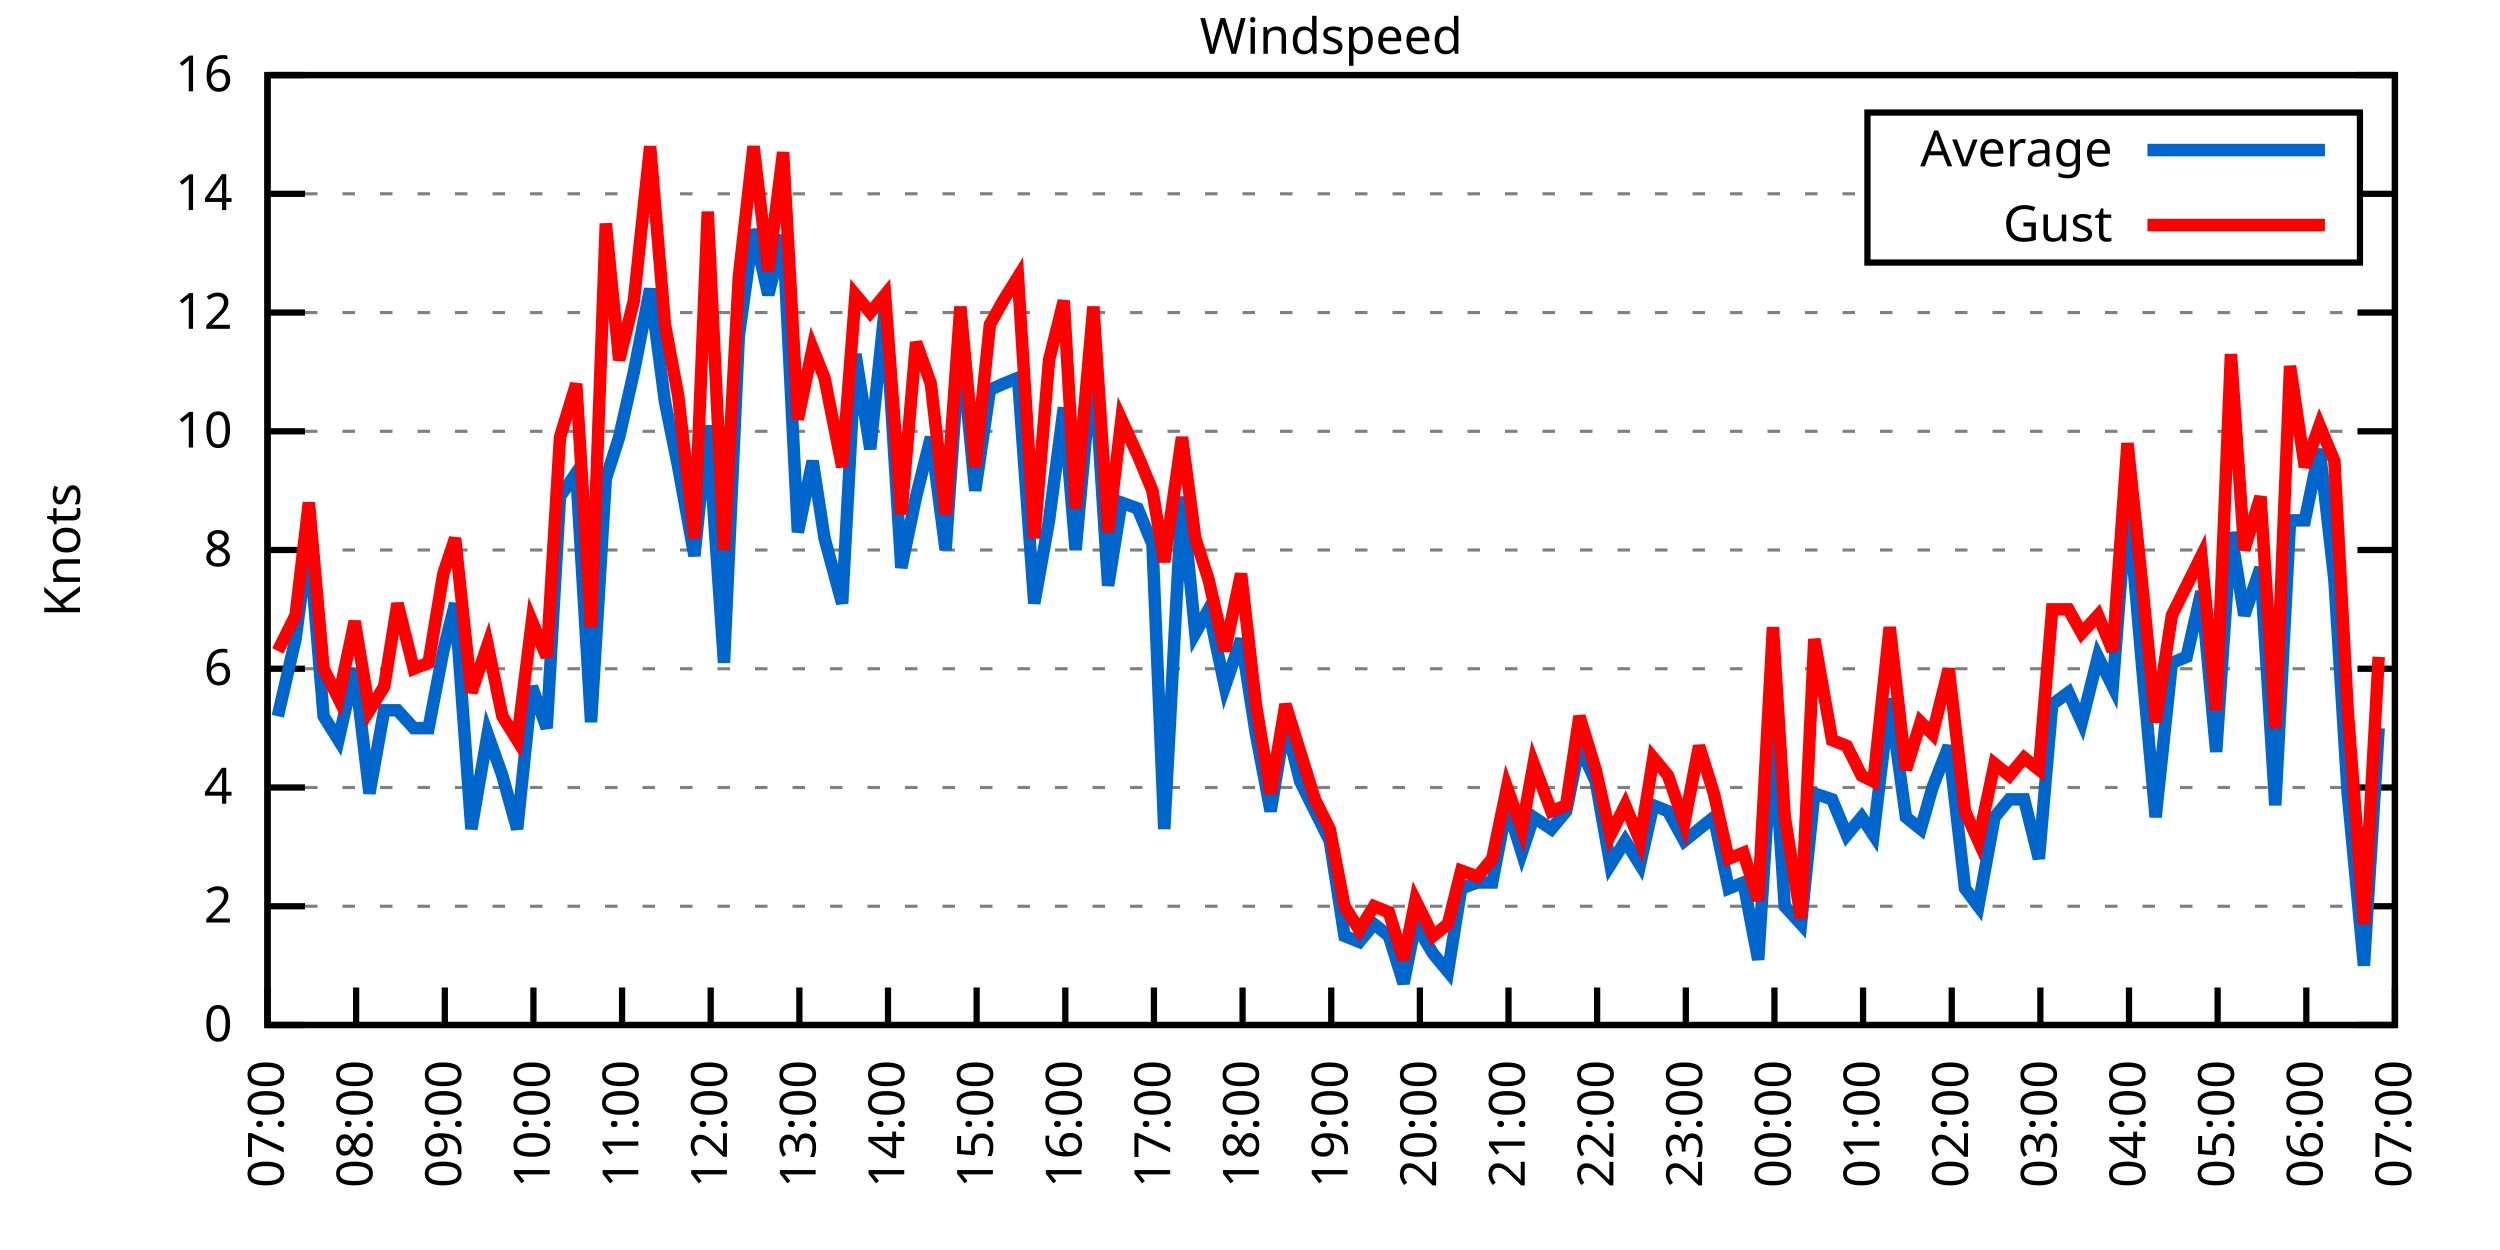
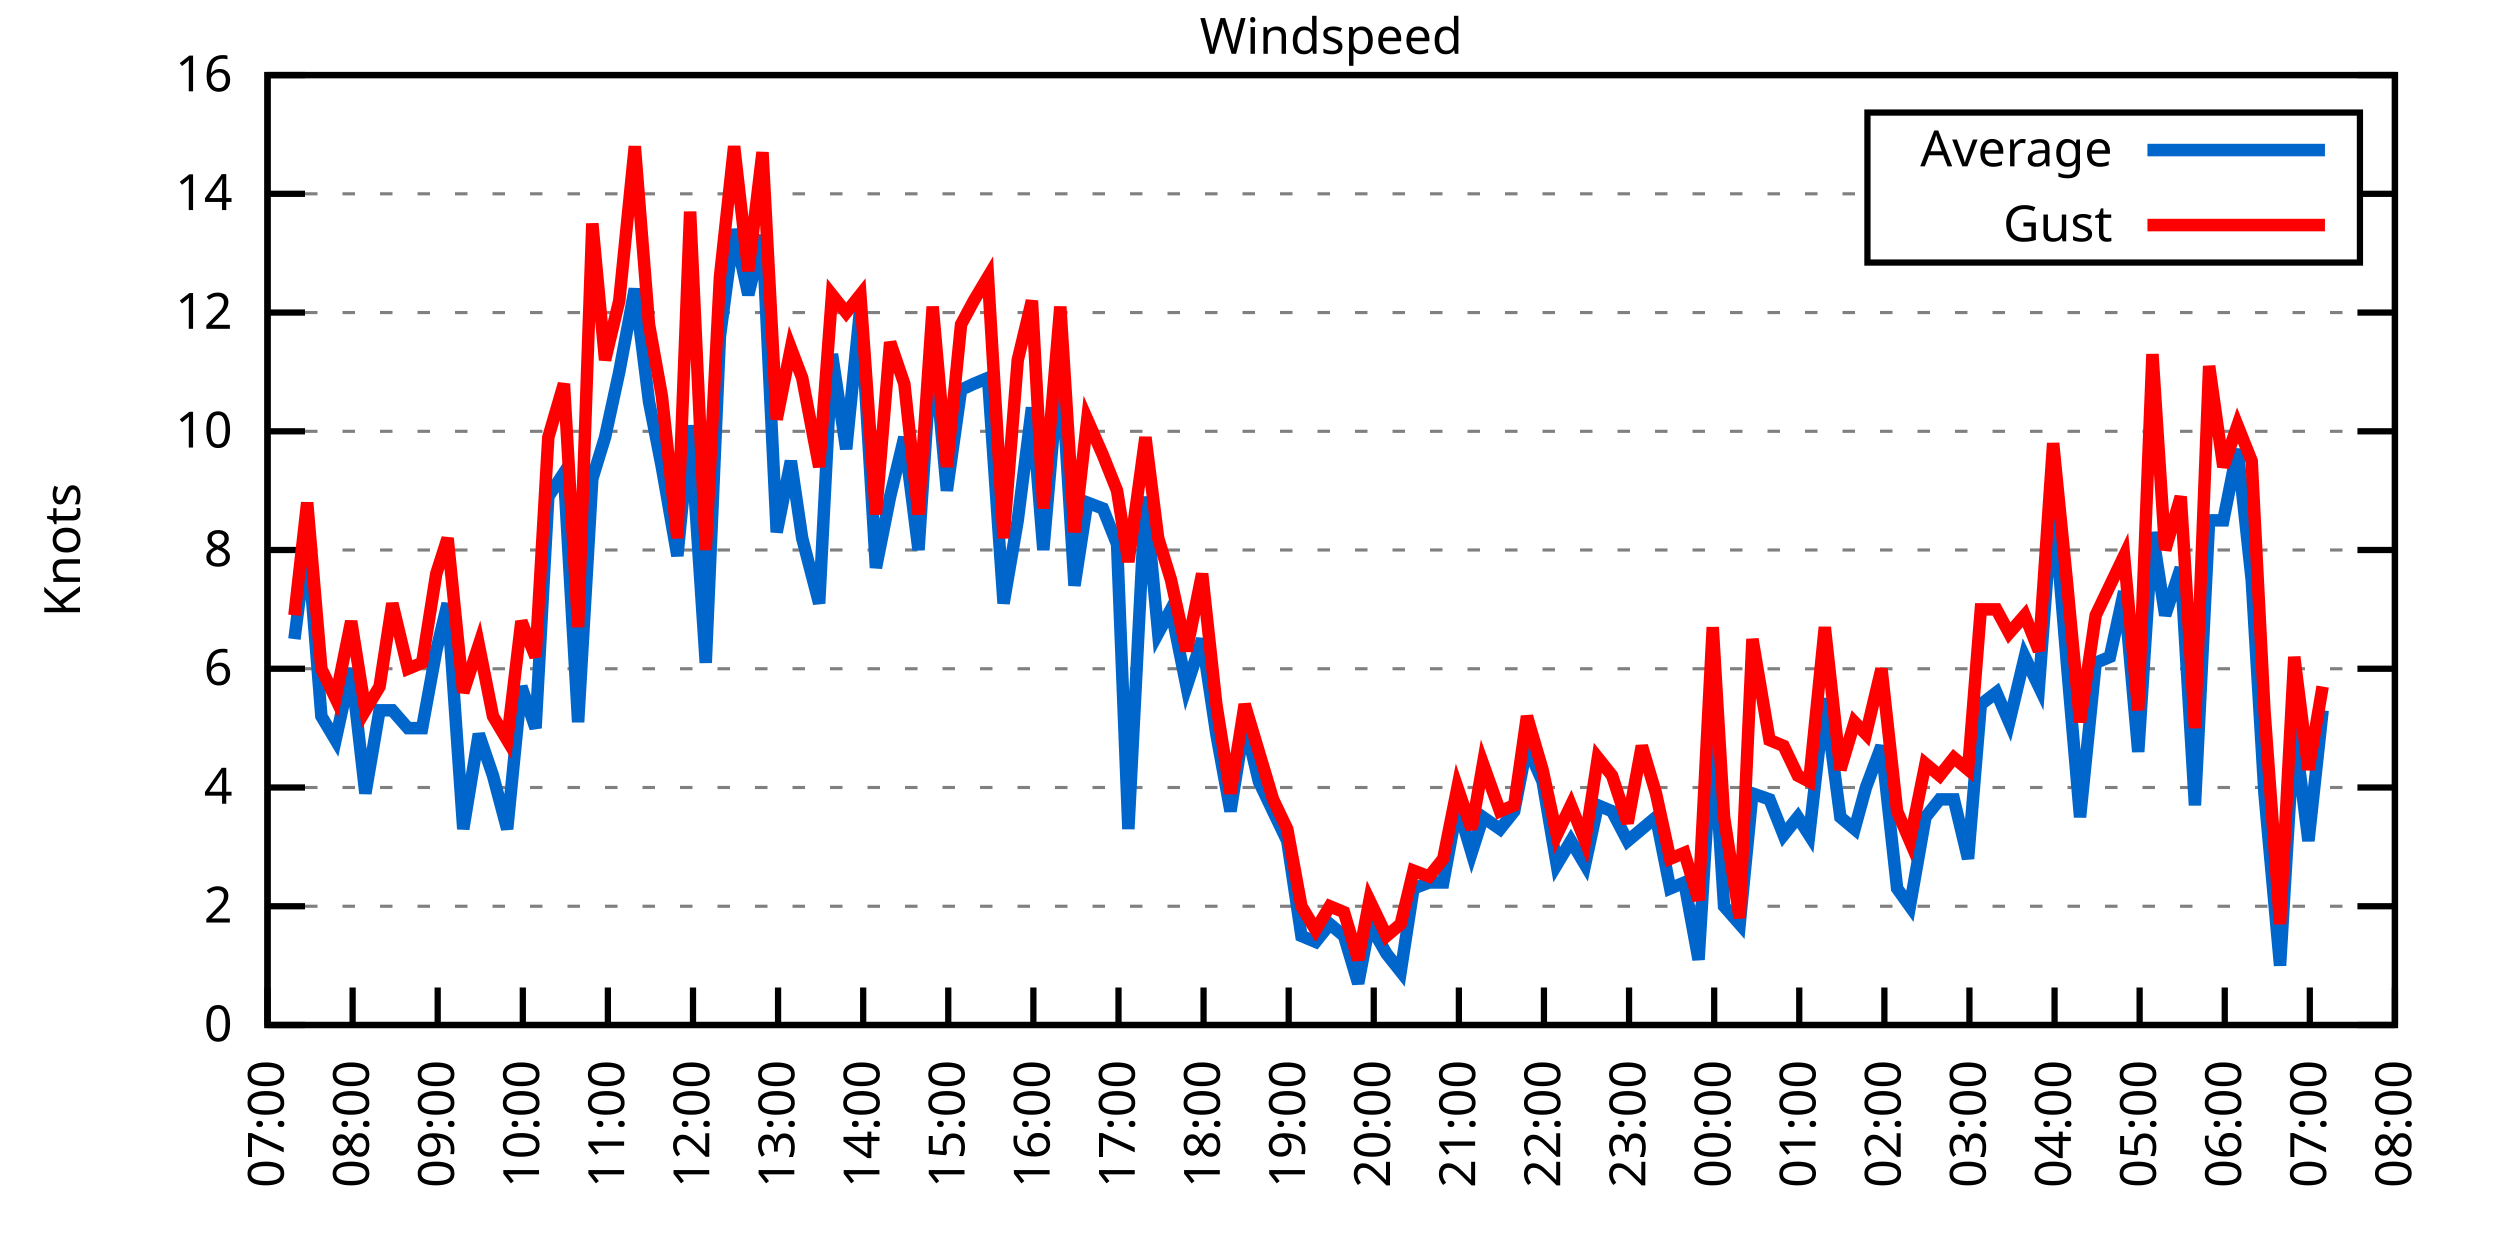
<svg xmlns="http://www.w3.org/2000/svg" xmlns:xlink="http://www.w3.org/1999/xlink" width="400" height="200" viewBox="0 0 400 200">
  <g id="gnuplot_canvas">
    <rect x="0" y="0" width="400" height="200" fill="none" />
    <defs>
      <circle id="gpDot" r="0.5" stroke-width="0.5" stroke="currentColor" />
      <path id="gpPt0" stroke-width="0.333" stroke="currentColor" d="M-1,0 h2 M0,-1 v2" />
      <path id="gpPt1" stroke-width="0.333" stroke="currentColor" d="M-1,-1 L1,1 M1,-1 L-1,1" />
      <path id="gpPt2" stroke-width="0.333" stroke="currentColor" d="M-1,0 L1,0 M0,-1 L0,1 M-1,-1 L1,1 M-1,1 L1,-1" />
      <rect id="gpPt3" stroke-width="0.333" stroke="currentColor" x="-1" y="-1" width="2" height="2" />
      <rect id="gpPt4" stroke-width="0.333" stroke="currentColor" fill="currentColor" x="-1" y="-1" width="2" height="2" />
      <circle id="gpPt5" stroke-width="0.333" stroke="currentColor" cx="0" cy="0" r="1" />
      <use xlink:href="#gpPt5" id="gpPt6" fill="currentColor" stroke="none" />
      <path id="gpPt7" stroke-width="0.333" stroke="currentColor" d="M0,-1.33 L-1.33,0.67 L1.33,0.67 z" />
      <use xlink:href="#gpPt7" id="gpPt8" fill="currentColor" stroke="none" />
      <use xlink:href="#gpPt7" id="gpPt9" stroke="currentColor" transform="rotate(180)" />
      <use xlink:href="#gpPt9" id="gpPt10" fill="currentColor" stroke="none" />
      <use xlink:href="#gpPt3" id="gpPt11" stroke="currentColor" transform="rotate(45)" />
      <use xlink:href="#gpPt11" id="gpPt12" fill="currentColor" stroke="none" />
      <path id="gpPt13" stroke-width="0.333" stroke="currentColor" d="M0,1.330 L1.265,0.411 L0.782,-1.067 L-0.782,-1.076 L-1.265,0.411 z" />
      <use xlink:href="#gpPt13" id="gpPt14" fill="currentColor" stroke="none" />
      <filter id="textbox" filterUnits="objectBoundingBox" x="0" y="0" height="1" width="1">
        <feFlood flood-color="white" flood-opacity="1" result="bgnd" />
        <feComposite in="SourceGraphic" in2="bgnd" operator="atop" />
      </filter>
      <filter id="greybox" filterUnits="objectBoundingBox" x="0" y="0" height="1" width="1">
        <feFlood flood-color="lightgrey" flood-opacity="1" result="grey" />
        <feComposite in="SourceGraphic" in2="grey" operator="atop" />
      </filter>
    </defs>
    <g fill="none" color="white" stroke="currentColor" stroke-width="1.00" stroke-linecap="butt" stroke-linejoin="miter">
</g>
    <g fill="none" color="black" stroke="currentColor" stroke-width="1.00" stroke-linecap="butt" stroke-linejoin="miter">
      <g stroke="none" shape-rendering="crispEdges">
        <polygon fill="rgb(255, 255, 255)" points="42.80,164.00 383.18,164.00 383.18,12.02 42.80,12.02 " />
      </g>
    </g>
    <g fill="none" color="black" stroke="currentColor" stroke-width="1.00" stroke-linecap="butt" stroke-linejoin="miter">
</g>
    <g fill="none" color="black" stroke="black" stroke-width="0.50" stroke-linecap="butt" stroke-linejoin="miter">
</g>
    <g fill="none" color="gray" stroke="currentColor" stroke-width="0.50" stroke-linecap="butt" stroke-linejoin="miter">
      <path stroke="gray" stroke-dasharray="2,4" class="gridline" d="M42.80,164.00 L383.19,164.00  " />
    </g>
    <g fill="none" color="gray" stroke="gray" stroke-width="1.00" stroke-linecap="butt" stroke-linejoin="miter">
</g>
    <g fill="none" color="black" stroke="currentColor" stroke-width="1.00" stroke-linecap="butt" stroke-linejoin="miter">
      <path stroke="black" d="M42.80,164.00 L48.80,164.00 M383.19,164.00 L377.19,164.00  " />
      <g transform="translate(37.20,166.60)" stroke="none" fill="black" font-family="Sans" font-size="8.00" text-anchor="end">
        <text>
          <tspan font-family="Sans"> 0</tspan>
        </text>
      </g>
    </g>
    <g fill="none" color="black" stroke="currentColor" stroke-width="1.00" stroke-linecap="butt" stroke-linejoin="miter">
</g>
    <g fill="none" color="black" stroke="black" stroke-width="0.50" stroke-linecap="butt" stroke-linejoin="miter">
</g>
    <g fill="none" color="gray" stroke="currentColor" stroke-width="0.50" stroke-linecap="butt" stroke-linejoin="miter">
      <path stroke="gray" stroke-dasharray="2,4" class="gridline" d="M42.80,145.00 L383.19,145.00  " />
    </g>
    <g fill="none" color="gray" stroke="gray" stroke-width="1.00" stroke-linecap="butt" stroke-linejoin="miter">
</g>
    <g fill="none" color="black" stroke="currentColor" stroke-width="1.00" stroke-linecap="butt" stroke-linejoin="miter">
      <path stroke="black" d="M42.80,145.00 L48.80,145.00 M383.19,145.00 L377.19,145.00  " />
      <g transform="translate(37.20,147.60)" stroke="none" fill="black" font-family="Sans" font-size="8.00" text-anchor="end">
        <text>
          <tspan font-family="Sans"> 2</tspan>
        </text>
      </g>
    </g>
    <g fill="none" color="black" stroke="currentColor" stroke-width="1.00" stroke-linecap="butt" stroke-linejoin="miter">
</g>
    <g fill="none" color="black" stroke="black" stroke-width="0.50" stroke-linecap="butt" stroke-linejoin="miter">
</g>
    <g fill="none" color="gray" stroke="currentColor" stroke-width="0.50" stroke-linecap="butt" stroke-linejoin="miter">
      <path stroke="gray" stroke-dasharray="2,4" class="gridline" d="M42.80,126.00 L383.19,126.00  " />
    </g>
    <g fill="none" color="gray" stroke="gray" stroke-width="1.00" stroke-linecap="butt" stroke-linejoin="miter">
</g>
    <g fill="none" color="black" stroke="currentColor" stroke-width="1.00" stroke-linecap="butt" stroke-linejoin="miter">
      <path stroke="black" d="M42.80,126.00 L48.80,126.00 M383.19,126.00 L377.19,126.00  " />
      <g transform="translate(37.20,128.60)" stroke="none" fill="black" font-family="Sans" font-size="8.00" text-anchor="end">
        <text>
          <tspan font-family="Sans"> 4</tspan>
        </text>
      </g>
    </g>
    <g fill="none" color="black" stroke="currentColor" stroke-width="1.00" stroke-linecap="butt" stroke-linejoin="miter">
</g>
    <g fill="none" color="black" stroke="black" stroke-width="0.50" stroke-linecap="butt" stroke-linejoin="miter">
</g>
    <g fill="none" color="gray" stroke="currentColor" stroke-width="0.50" stroke-linecap="butt" stroke-linejoin="miter">
      <path stroke="gray" stroke-dasharray="2,4" class="gridline" d="M42.80,107.00 L383.19,107.00  " />
    </g>
    <g fill="none" color="gray" stroke="gray" stroke-width="1.00" stroke-linecap="butt" stroke-linejoin="miter">
</g>
    <g fill="none" color="black" stroke="currentColor" stroke-width="1.00" stroke-linecap="butt" stroke-linejoin="miter">
      <path stroke="black" d="M42.80,107.00 L48.80,107.00 M383.19,107.00 L377.19,107.00  " />
      <g transform="translate(37.20,109.60)" stroke="none" fill="black" font-family="Sans" font-size="8.00" text-anchor="end">
        <text>
          <tspan font-family="Sans"> 6</tspan>
        </text>
      </g>
    </g>
    <g fill="none" color="black" stroke="currentColor" stroke-width="1.00" stroke-linecap="butt" stroke-linejoin="miter">
</g>
    <g fill="none" color="black" stroke="black" stroke-width="0.50" stroke-linecap="butt" stroke-linejoin="miter">
</g>
    <g fill="none" color="gray" stroke="currentColor" stroke-width="0.50" stroke-linecap="butt" stroke-linejoin="miter">
      <path stroke="gray" stroke-dasharray="2,4" class="gridline" d="M42.80,88.00 L383.19,88.00  " />
    </g>
    <g fill="none" color="gray" stroke="gray" stroke-width="1.00" stroke-linecap="butt" stroke-linejoin="miter">
</g>
    <g fill="none" color="black" stroke="currentColor" stroke-width="1.00" stroke-linecap="butt" stroke-linejoin="miter">
      <path stroke="black" d="M42.80,88.00 L48.80,88.00 M383.19,88.00 L377.19,88.00  " />
      <g transform="translate(37.20,90.60)" stroke="none" fill="black" font-family="Sans" font-size="8.00" text-anchor="end">
        <text>
          <tspan font-family="Sans"> 8</tspan>
        </text>
      </g>
    </g>
    <g fill="none" color="black" stroke="currentColor" stroke-width="1.00" stroke-linecap="butt" stroke-linejoin="miter">
</g>
    <g fill="none" color="black" stroke="black" stroke-width="0.50" stroke-linecap="butt" stroke-linejoin="miter">
</g>
    <g fill="none" color="gray" stroke="currentColor" stroke-width="0.50" stroke-linecap="butt" stroke-linejoin="miter">
      <path stroke="gray" stroke-dasharray="2,4" class="gridline" d="M42.80,69.01 L383.19,69.01  " />
    </g>
    <g fill="none" color="gray" stroke="gray" stroke-width="1.00" stroke-linecap="butt" stroke-linejoin="miter">
</g>
    <g fill="none" color="black" stroke="currentColor" stroke-width="1.00" stroke-linecap="butt" stroke-linejoin="miter">
      <path stroke="black" d="M42.80,69.01 L48.80,69.01 M383.19,69.01 L377.19,69.01  " />
      <g transform="translate(37.20,71.61)" stroke="none" fill="black" font-family="Sans" font-size="8.00" text-anchor="end">
        <text>
          <tspan font-family="Sans"> 10</tspan>
        </text>
      </g>
    </g>
    <g fill="none" color="black" stroke="currentColor" stroke-width="1.00" stroke-linecap="butt" stroke-linejoin="miter">
</g>
    <g fill="none" color="black" stroke="black" stroke-width="0.50" stroke-linecap="butt" stroke-linejoin="miter">
</g>
    <g fill="none" color="gray" stroke="currentColor" stroke-width="0.50" stroke-linecap="butt" stroke-linejoin="miter">
      <path stroke="gray" stroke-dasharray="2,4" class="gridline" d="M42.80,50.01 L383.19,50.01  " />
    </g>
    <g fill="none" color="gray" stroke="gray" stroke-width="1.00" stroke-linecap="butt" stroke-linejoin="miter">
</g>
    <g fill="none" color="black" stroke="currentColor" stroke-width="1.00" stroke-linecap="butt" stroke-linejoin="miter">
      <path stroke="black" d="M42.80,50.01 L48.80,50.01 M383.19,50.01 L377.19,50.01  " />
      <g transform="translate(37.20,52.61)" stroke="none" fill="black" font-family="Sans" font-size="8.00" text-anchor="end">
        <text>
          <tspan font-family="Sans"> 12</tspan>
        </text>
      </g>
    </g>
    <g fill="none" color="black" stroke="currentColor" stroke-width="1.00" stroke-linecap="butt" stroke-linejoin="miter">
</g>
    <g fill="none" color="black" stroke="black" stroke-width="0.50" stroke-linecap="butt" stroke-linejoin="miter">
</g>
    <g fill="none" color="gray" stroke="currentColor" stroke-width="0.50" stroke-linecap="butt" stroke-linejoin="miter">
      <path stroke="gray" stroke-dasharray="2,4" class="gridline" d="M42.80,31.01 L298.79,31.01 M377.59,31.01 L383.19,31.01  " />
    </g>
    <g fill="none" color="gray" stroke="gray" stroke-width="1.00" stroke-linecap="butt" stroke-linejoin="miter">
</g>
    <g fill="none" color="black" stroke="currentColor" stroke-width="1.00" stroke-linecap="butt" stroke-linejoin="miter">
      <path stroke="black" d="M42.80,31.01 L48.80,31.01 M383.19,31.01 L377.19,31.01  " />
      <g transform="translate(37.20,33.61)" stroke="none" fill="black" font-family="Sans" font-size="8.00" text-anchor="end">
        <text>
          <tspan font-family="Sans"> 14</tspan>
        </text>
      </g>
    </g>
    <g fill="none" color="black" stroke="currentColor" stroke-width="1.00" stroke-linecap="butt" stroke-linejoin="miter">
</g>
    <g fill="none" color="black" stroke="black" stroke-width="0.50" stroke-linecap="butt" stroke-linejoin="miter">
</g>
    <g fill="none" color="gray" stroke="currentColor" stroke-width="0.50" stroke-linecap="butt" stroke-linejoin="miter">
      <path stroke="gray" stroke-dasharray="2,4" class="gridline" d="M42.80,12.01 L383.19,12.01  " />
    </g>
    <g fill="none" color="gray" stroke="gray" stroke-width="1.00" stroke-linecap="butt" stroke-linejoin="miter">
</g>
    <g fill="none" color="black" stroke="currentColor" stroke-width="1.00" stroke-linecap="butt" stroke-linejoin="miter">
      <path stroke="black" d="M42.80,12.01 L48.80,12.01 M383.19,12.01 L377.19,12.01  " />
      <g transform="translate(37.20,14.61)" stroke="none" fill="black" font-family="Sans" font-size="8.00" text-anchor="end">
        <text>
          <tspan font-family="Sans"> 16</tspan>
        </text>
      </g>
    </g>
    <g fill="none" color="black" stroke="currentColor" stroke-width="1.00" stroke-linecap="butt" stroke-linejoin="miter">
      <path stroke="black" d="M42.80,164.00 L42.80,158.00  " />
      <g transform="translate(45.40,169.60) rotate(270.00)" stroke="none" fill="black" font-family="Sans" font-size="8.00" text-anchor="end">
        <text>
          <tspan font-family="Sans">07:00</tspan>
        </text>
      </g>
    </g>
    <g fill="none" color="black" stroke="currentColor" stroke-width="1.00" stroke-linecap="butt" stroke-linejoin="miter">
-       <path stroke="black" d="M56.98,164.00 L56.98,158.00  " />
-       <g transform="translate(59.58,169.60) rotate(270.00)" stroke="none" fill="black" font-family="Sans" font-size="8.00" text-anchor="end">
+       <path stroke="black" d="M56.42,164.00 L56.42,158.00  " />
+       <g transform="translate(59.02,169.60) rotate(270.00)" stroke="none" fill="black" font-family="Sans" font-size="8.00" text-anchor="end">
        <text>
          <tspan font-family="Sans">08:00</tspan>
        </text>
      </g>
    </g>
    <g fill="none" color="black" stroke="currentColor" stroke-width="1.00" stroke-linecap="butt" stroke-linejoin="miter">
-       <path stroke="black" d="M71.17,164.00 L71.17,158.00  " />
-       <g transform="translate(73.77,169.60) rotate(270.00)" stroke="none" fill="black" font-family="Sans" font-size="8.00" text-anchor="end">
+       <path stroke="black" d="M70.03,164.00 L70.03,158.00  " />
+       <g transform="translate(72.63,169.60) rotate(270.00)" stroke="none" fill="black" font-family="Sans" font-size="8.00" text-anchor="end">
        <text>
          <tspan font-family="Sans">09:00</tspan>
        </text>
      </g>
    </g>
    <g fill="none" color="black" stroke="currentColor" stroke-width="1.00" stroke-linecap="butt" stroke-linejoin="miter">
-       <path stroke="black" d="M85.35,164.00 L85.35,158.00  " />
-       <g transform="translate(87.95,169.60) rotate(270.00)" stroke="none" fill="black" font-family="Sans" font-size="8.00" text-anchor="end">
+       <path stroke="black" d="M83.65,164.00 L83.65,158.00  " />
+       <g transform="translate(86.25,169.60) rotate(270.00)" stroke="none" fill="black" font-family="Sans" font-size="8.00" text-anchor="end">
        <text>
          <tspan font-family="Sans">10:00</tspan>
        </text>
      </g>
    </g>
    <g fill="none" color="black" stroke="currentColor" stroke-width="1.00" stroke-linecap="butt" stroke-linejoin="miter">
-       <path stroke="black" d="M99.53,164.00 L99.53,158.00  " />
-       <g transform="translate(102.13,169.60) rotate(270.00)" stroke="none" fill="black" font-family="Sans" font-size="8.00" text-anchor="end">
+       <path stroke="black" d="M97.26,164.00 L97.26,158.00  " />
+       <g transform="translate(99.86,169.60) rotate(270.00)" stroke="none" fill="black" font-family="Sans" font-size="8.00" text-anchor="end">
        <text>
          <tspan font-family="Sans">11:00</tspan>
        </text>
      </g>
    </g>
    <g fill="none" color="black" stroke="currentColor" stroke-width="1.00" stroke-linecap="butt" stroke-linejoin="miter">
-       <path stroke="black" d="M113.71,164.00 L113.71,158.00  " />
-       <g transform="translate(116.31,169.60) rotate(270.00)" stroke="none" fill="black" font-family="Sans" font-size="8.00" text-anchor="end">
+       <path stroke="black" d="M110.88,164.00 L110.88,158.00  " />
+       <g transform="translate(113.48,169.60) rotate(270.00)" stroke="none" fill="black" font-family="Sans" font-size="8.00" text-anchor="end">
        <text>
          <tspan font-family="Sans">12:00</tspan>
        </text>
      </g>
    </g>
    <g fill="none" color="black" stroke="currentColor" stroke-width="1.00" stroke-linecap="butt" stroke-linejoin="miter">
-       <path stroke="black" d="M127.90,164.00 L127.90,158.00  " />
-       <g transform="translate(130.50,169.60) rotate(270.00)" stroke="none" fill="black" font-family="Sans" font-size="8.00" text-anchor="end">
+       <path stroke="black" d="M124.49,164.00 L124.49,158.00  " />
+       <g transform="translate(127.09,169.60) rotate(270.00)" stroke="none" fill="black" font-family="Sans" font-size="8.00" text-anchor="end">
        <text>
          <tspan font-family="Sans">13:00</tspan>
        </text>
      </g>
    </g>
    <g fill="none" color="black" stroke="currentColor" stroke-width="1.00" stroke-linecap="butt" stroke-linejoin="miter">
-       <path stroke="black" d="M142.08,164.00 L142.08,158.00  " />
-       <g transform="translate(144.68,169.60) rotate(270.00)" stroke="none" fill="black" font-family="Sans" font-size="8.00" text-anchor="end">
+       <path stroke="black" d="M138.11,164.00 L138.11,158.00  " />
+       <g transform="translate(140.71,169.60) rotate(270.00)" stroke="none" fill="black" font-family="Sans" font-size="8.00" text-anchor="end">
        <text>
          <tspan font-family="Sans">14:00</tspan>
        </text>
      </g>
    </g>
    <g fill="none" color="black" stroke="currentColor" stroke-width="1.00" stroke-linecap="butt" stroke-linejoin="miter">
-       <path stroke="black" d="M156.26,164.00 L156.26,158.00  " />
-       <g transform="translate(158.86,169.60) rotate(270.00)" stroke="none" fill="black" font-family="Sans" font-size="8.00" text-anchor="end">
+       <path stroke="black" d="M151.72,164.00 L151.72,158.00  " />
+       <g transform="translate(154.32,169.60) rotate(270.00)" stroke="none" fill="black" font-family="Sans" font-size="8.00" text-anchor="end">
        <text>
          <tspan font-family="Sans">15:00</tspan>
        </text>
      </g>
    </g>
    <g fill="none" color="black" stroke="currentColor" stroke-width="1.00" stroke-linecap="butt" stroke-linejoin="miter">
-       <path stroke="black" d="M170.45,164.00 L170.45,158.00  " />
-       <g transform="translate(173.05,169.60) rotate(270.00)" stroke="none" fill="black" font-family="Sans" font-size="8.00" text-anchor="end">
+       <path stroke="black" d="M165.34,164.00 L165.34,158.00  " />
+       <g transform="translate(167.94,169.60) rotate(270.00)" stroke="none" fill="black" font-family="Sans" font-size="8.00" text-anchor="end">
        <text>
          <tspan font-family="Sans">16:00</tspan>
        </text>
      </g>
    </g>
    <g fill="none" color="black" stroke="currentColor" stroke-width="1.00" stroke-linecap="butt" stroke-linejoin="miter">
-       <path stroke="black" d="M184.63,164.00 L184.63,158.00  " />
-       <g transform="translate(187.23,169.60) rotate(270.00)" stroke="none" fill="black" font-family="Sans" font-size="8.00" text-anchor="end">
+       <path stroke="black" d="M178.96,164.00 L178.96,158.00  " />
+       <g transform="translate(181.56,169.60) rotate(270.00)" stroke="none" fill="black" font-family="Sans" font-size="8.00" text-anchor="end">
        <text>
          <tspan font-family="Sans">17:00</tspan>
        </text>
      </g>
    </g>
    <g fill="none" color="black" stroke="currentColor" stroke-width="1.00" stroke-linecap="butt" stroke-linejoin="miter">
-       <path stroke="black" d="M198.81,164.00 L198.81,158.00  " />
-       <g transform="translate(201.41,169.60) rotate(270.00)" stroke="none" fill="black" font-family="Sans" font-size="8.00" text-anchor="end">
+       <path stroke="black" d="M192.57,164.00 L192.57,158.00  " />
+       <g transform="translate(195.17,169.60) rotate(270.00)" stroke="none" fill="black" font-family="Sans" font-size="8.00" text-anchor="end">
        <text>
          <tspan font-family="Sans">18:00</tspan>
        </text>
      </g>
    </g>
    <g fill="none" color="black" stroke="currentColor" stroke-width="1.00" stroke-linecap="butt" stroke-linejoin="miter">
-       <path stroke="black" d="M213.00,164.00 L213.00,158.00  " />
-       <g transform="translate(215.60,169.60) rotate(270.00)" stroke="none" fill="black" font-family="Sans" font-size="8.00" text-anchor="end">
+       <path stroke="black" d="M206.19,164.00 L206.19,158.00  " />
+       <g transform="translate(208.79,169.60) rotate(270.00)" stroke="none" fill="black" font-family="Sans" font-size="8.00" text-anchor="end">
        <text>
          <tspan font-family="Sans">19:00</tspan>
        </text>
      </g>
    </g>
    <g fill="none" color="black" stroke="currentColor" stroke-width="1.00" stroke-linecap="butt" stroke-linejoin="miter">
-       <path stroke="black" d="M227.18,164.00 L227.18,158.00  " />
-       <g transform="translate(229.78,169.60) rotate(270.00)" stroke="none" fill="black" font-family="Sans" font-size="8.00" text-anchor="end">
+       <path stroke="black" d="M219.80,164.00 L219.80,158.00  " />
+       <g transform="translate(222.40,169.60) rotate(270.00)" stroke="none" fill="black" font-family="Sans" font-size="8.00" text-anchor="end">
        <text>
          <tspan font-family="Sans">20:00</tspan>
        </text>
      </g>
    </g>
    <g fill="none" color="black" stroke="currentColor" stroke-width="1.00" stroke-linecap="butt" stroke-linejoin="miter">
-       <path stroke="black" d="M241.36,164.00 L241.36,158.00  " />
-       <g transform="translate(243.96,169.60) rotate(270.00)" stroke="none" fill="black" font-family="Sans" font-size="8.00" text-anchor="end">
+       <path stroke="black" d="M233.42,164.00 L233.42,158.00  " />
+       <g transform="translate(236.02,169.60) rotate(270.00)" stroke="none" fill="black" font-family="Sans" font-size="8.00" text-anchor="end">
        <text>
          <tspan font-family="Sans">21:00</tspan>
        </text>
      </g>
    </g>
    <g fill="none" color="black" stroke="currentColor" stroke-width="1.00" stroke-linecap="butt" stroke-linejoin="miter">
-       <path stroke="black" d="M255.54,164.00 L255.54,158.00  " />
-       <g transform="translate(258.14,169.60) rotate(270.00)" stroke="none" fill="black" font-family="Sans" font-size="8.00" text-anchor="end">
+       <path stroke="black" d="M247.03,164.00 L247.03,158.00  " />
+       <g transform="translate(249.63,169.60) rotate(270.00)" stroke="none" fill="black" font-family="Sans" font-size="8.00" text-anchor="end">
        <text>
          <tspan font-family="Sans">22:00</tspan>
        </text>
      </g>
    </g>
    <g fill="none" color="black" stroke="currentColor" stroke-width="1.00" stroke-linecap="butt" stroke-linejoin="miter">
-       <path stroke="black" d="M269.73,164.00 L269.73,158.00  " />
-       <g transform="translate(272.33,169.60) rotate(270.00)" stroke="none" fill="black" font-family="Sans" font-size="8.00" text-anchor="end">
+       <path stroke="black" d="M260.65,164.00 L260.65,158.00  " />
+       <g transform="translate(263.25,169.60) rotate(270.00)" stroke="none" fill="black" font-family="Sans" font-size="8.00" text-anchor="end">
        <text>
          <tspan font-family="Sans">23:00</tspan>
        </text>
      </g>
    </g>
    <g fill="none" color="black" stroke="currentColor" stroke-width="1.00" stroke-linecap="butt" stroke-linejoin="miter">
-       <path stroke="black" d="M283.91,164.00 L283.91,158.00  " />
-       <g transform="translate(286.51,169.60) rotate(270.00)" stroke="none" fill="black" font-family="Sans" font-size="8.00" text-anchor="end">
+       <path stroke="black" d="M274.27,164.00 L274.27,158.00  " />
+       <g transform="translate(276.87,169.60) rotate(270.00)" stroke="none" fill="black" font-family="Sans" font-size="8.00" text-anchor="end">
        <text>
          <tspan font-family="Sans">00:00</tspan>
        </text>
      </g>
    </g>
    <g fill="none" color="black" stroke="currentColor" stroke-width="1.00" stroke-linecap="butt" stroke-linejoin="miter">
-       <path stroke="black" d="M298.09,164.00 L298.09,158.00  " />
-       <g transform="translate(300.69,169.60) rotate(270.00)" stroke="none" fill="black" font-family="Sans" font-size="8.00" text-anchor="end">
+       <path stroke="black" d="M287.88,164.00 L287.88,158.00  " />
+       <g transform="translate(290.48,169.60) rotate(270.00)" stroke="none" fill="black" font-family="Sans" font-size="8.00" text-anchor="end">
        <text>
          <tspan font-family="Sans">01:00</tspan>
        </text>
      </g>
    </g>
    <g fill="none" color="black" stroke="currentColor" stroke-width="1.00" stroke-linecap="butt" stroke-linejoin="miter">
-       <path stroke="black" d="M312.28,164.00 L312.28,158.00  " />
-       <g transform="translate(314.88,169.60) rotate(270.00)" stroke="none" fill="black" font-family="Sans" font-size="8.00" text-anchor="end">
+       <path stroke="black" d="M301.50,164.00 L301.50,158.00  " />
+       <g transform="translate(304.10,169.60) rotate(270.00)" stroke="none" fill="black" font-family="Sans" font-size="8.00" text-anchor="end">
        <text>
          <tspan font-family="Sans">02:00</tspan>
        </text>
      </g>
    </g>
    <g fill="none" color="black" stroke="currentColor" stroke-width="1.00" stroke-linecap="butt" stroke-linejoin="miter">
-       <path stroke="black" d="M326.46,164.00 L326.46,158.00  " />
-       <g transform="translate(329.06,169.60) rotate(270.00)" stroke="none" fill="black" font-family="Sans" font-size="8.00" text-anchor="end">
+       <path stroke="black" d="M315.11,164.00 L315.11,158.00  " />
+       <g transform="translate(317.71,169.60) rotate(270.00)" stroke="none" fill="black" font-family="Sans" font-size="8.00" text-anchor="end">
        <text>
          <tspan font-family="Sans">03:00</tspan>
        </text>
      </g>
    </g>
    <g fill="none" color="black" stroke="currentColor" stroke-width="1.00" stroke-linecap="butt" stroke-linejoin="miter">
-       <path stroke="black" d="M340.64,164.00 L340.64,158.00  " />
-       <g transform="translate(343.24,169.60) rotate(270.00)" stroke="none" fill="black" font-family="Sans" font-size="8.00" text-anchor="end">
+       <path stroke="black" d="M328.73,164.00 L328.73,158.00  " />
+       <g transform="translate(331.33,169.60) rotate(270.00)" stroke="none" fill="black" font-family="Sans" font-size="8.00" text-anchor="end">
        <text>
          <tspan font-family="Sans">04:00</tspan>
        </text>
      </g>
    </g>
    <g fill="none" color="black" stroke="currentColor" stroke-width="1.00" stroke-linecap="butt" stroke-linejoin="miter">
-       <path stroke="black" d="M354.82,164.00 L354.82,158.00  " />
-       <g transform="translate(357.42,169.60) rotate(270.00)" stroke="none" fill="black" font-family="Sans" font-size="8.00" text-anchor="end">
+       <path stroke="black" d="M342.34,164.00 L342.34,158.00  " />
+       <g transform="translate(344.94,169.60) rotate(270.00)" stroke="none" fill="black" font-family="Sans" font-size="8.00" text-anchor="end">
        <text>
          <tspan font-family="Sans">05:00</tspan>
        </text>
      </g>
    </g>
    <g fill="none" color="black" stroke="currentColor" stroke-width="1.00" stroke-linecap="butt" stroke-linejoin="miter">
-       <path stroke="black" d="M369.01,164.00 L369.01,158.00  " />
-       <g transform="translate(371.61,169.60) rotate(270.00)" stroke="none" fill="black" font-family="Sans" font-size="8.00" text-anchor="end">
+       <path stroke="black" d="M355.96,164.00 L355.96,158.00  " />
+       <g transform="translate(358.56,169.60) rotate(270.00)" stroke="none" fill="black" font-family="Sans" font-size="8.00" text-anchor="end">
        <text>
          <tspan font-family="Sans">06:00</tspan>
+         </text>
+       </g>
+     </g>
+     <g fill="none" color="black" stroke="currentColor" stroke-width="1.00" stroke-linecap="butt" stroke-linejoin="miter">
+       <path stroke="black" d="M369.57,164.00 L369.57,158.00  " />
+       <g transform="translate(372.17,169.60) rotate(270.00)" stroke="none" fill="black" font-family="Sans" font-size="8.00" text-anchor="end">
+         <text>
+           <tspan font-family="Sans">07:00</tspan>
        </text>
      </g>
    </g>
    <g fill="none" color="black" stroke="currentColor" stroke-width="1.00" stroke-linecap="butt" stroke-linejoin="miter">
      <path stroke="black" d="M383.19,164.00 L383.19,158.00  " />
      <g transform="translate(385.79,169.60) rotate(270.00)" stroke="none" fill="black" font-family="Sans" font-size="8.00" text-anchor="end">
        <text>
-           <tspan font-family="Sans">07:00</tspan>
+           <tspan font-family="Sans">08:00</tspan>
        </text>
      </g>
    </g>
    <g fill="none" color="black" stroke="currentColor" stroke-width="1.00" stroke-linecap="butt" stroke-linejoin="miter">
</g>
    <g fill="none" color="black" stroke="currentColor" stroke-width="1.00" stroke-linecap="butt" stroke-linejoin="miter">
      <path stroke="black" d="M42.80,12.01 L42.80,164.00 L383.19,164.00 L383.19,12.01 L42.80,12.01 Z  " />
    </g>
    <g fill="none" color="black" stroke="currentColor" stroke-width="1.00" stroke-linecap="butt" stroke-linejoin="miter">
</g>
    <g fill="none" color="black" stroke="currentColor" stroke-width="1.00" stroke-linecap="butt" stroke-linejoin="miter">
      <path stroke="black" d="M298.79,42.01 L298.79,18.01 L377.59,18.01 L377.59,42.01 L298.79,42.01 Z  " />
    </g>
    <g id="Windspeed_plot_1">
      <g fill="none" color="white" stroke="black" stroke-width="2.00" stroke-linecap="butt" stroke-linejoin="miter">
</g>
      <g fill="none" color="black" stroke="currentColor" stroke-width="2.00" stroke-linecap="butt" stroke-linejoin="miter">
        <g transform="translate(337.99,26.61)" stroke="none" fill="black" font-family="Sans" font-size="8.00" text-anchor="end">
          <text>
            <tspan font-family="Sans">Average</tspan>
          </text>
        </g>
      </g>
      <g fill="none" color="black" stroke="currentColor" stroke-width="2.00" stroke-linecap="butt" stroke-linejoin="miter">
-         <path stroke="rgb(  0, 102, 204)" d="M343.59,24.01 L371.99,24.01 M44.45,114.60 L47.29,102.25 L49.42,86.11 L51.78,114.60 L54.15,118.40 L56.75,107.00   L59.11,126.95 L61.47,113.65 L63.60,113.65 L66.20,116.50 L68.57,116.50 L70.93,104.15 L72.82,96.55 L75.42,132.65   L78.02,117.45 L80.38,124.10 L82.75,132.65 L85.11,109.85 L87.48,116.50 L89.60,79.46 L92.20,75.66 L94.57,115.55   L96.93,76.61 L99.06,69.96 L101.42,59.51 L104.02,46.21 L106.39,64.26 L108.51,74.71 L111.11,88.95 L113.24,68.06   L115.84,106.05 L118.21,53.81 L120.57,36.71 L122.93,47.16 L125.30,37.66 L127.66,85.16 L130.02,73.76 L131.92,86.11   L134.75,96.55 L136.88,56.66 L139.24,71.86 L141.61,49.06 L144.21,90.85 L146.57,79.46 L148.94,69.96 L151.30,88.00   L153.66,53.81 L156.03,78.51 L158.39,62.36 L160.52,61.41 L162.88,60.46 L165.48,96.55 L167.85,83.26 L170.21,65.21   L172.10,88.00 L174.94,56.66 L177.30,93.70 L179.43,80.41 L182.03,81.36 L184.39,87.06 L186.28,132.65 L189.12,79.46   L191.25,101.30 L193.38,97.50 L195.98,109.85 L198.58,102.25 L200.94,117.45 L203.30,129.80 L205.67,115.55 L208.03,125.05   L210.39,129.80 L212.76,134.55 L215.12,149.75 L217.49,150.70 L219.85,147.85 L222.21,149.75 L224.58,157.35 L226.47,147.85   L229.31,152.60 L231.67,155.45 L233.80,142.15 L236.40,141.20 L238.76,141.20 L241.12,128.85 L243.49,136.45 L245.38,130.75   L248.22,132.65 L250.58,129.80 L252.71,119.35 L255.31,125.05 L257.67,138.35 L260.04,134.55 L262.40,138.35 L264.53,128.85   L266.89,129.80 L269.49,134.55 L271.85,132.65 L274.22,130.75 L276.58,142.15 L278.95,141.20 L281.31,153.55 L283.67,116.50   L285.56,145.00 L288.16,147.85 L290.29,126.95 L293.13,127.90 L295.49,133.60 L297.86,130.75 L299.75,133.60 L302.35,111.75   L304.95,130.75 L307.31,132.65 L309.20,126.00 L311.80,119.35 L314.40,142.15 L316.53,145.00 L319.13,130.75 L321.49,127.90   L323.86,127.90 L326.22,137.40 L328.35,112.70 L330.95,110.80 L333.08,115.55 L335.68,105.10 L338.04,109.85 L340.40,79.46   L342.77,107.00 L344.90,130.75 L347.50,106.05 L349.86,105.10 L352.22,94.65 L354.59,120.30 L356.95,85.16 L359.08,98.45   L361.68,90.85 L364.04,128.85 L366.41,83.26 L368.77,83.26 L371.13,71.86 L373.50,92.75 L375.63,126.95 L378.23,154.50   L380.59,116.50  " />
+         <path stroke="rgb(  0, 102, 204)" d="M343.59,24.01 L371.99,24.01 M47.11,102.25 L49.15,86.11 L51.42,114.60 L53.69,118.40 L56.19,107.00 L58.46,126.95   L60.73,113.65 L62.77,113.65 L65.27,116.50 L67.54,116.50 L69.80,104.15 L71.62,96.55 L74.12,132.65 L76.61,117.45   L78.88,124.10 L81.15,132.65 L83.42,109.85 L85.69,116.50 L87.73,79.46 L90.23,75.66 L92.50,115.55 L94.77,76.61   L96.81,69.96 L99.08,59.51 L101.57,46.21 L103.84,64.26 L105.89,74.71 L108.38,88.95 L110.42,68.06 L112.92,106.05   L115.19,53.81 L117.46,36.71 L119.73,47.16 L122.00,37.66 L124.27,85.16 L126.54,73.76 L128.35,86.11 L131.07,96.55   L133.12,56.66 L135.39,71.86 L137.66,49.06 L140.15,90.85 L142.42,79.46 L144.69,69.96 L146.96,88.00 L149.23,53.81   L151.50,78.51 L153.77,62.36 L155.81,61.41 L158.08,60.46 L160.57,96.55 L162.84,83.26 L165.11,65.21 L166.93,88.00   L169.65,56.66 L171.92,93.70 L173.96,80.41 L176.46,81.36 L178.73,87.06 L180.54,132.65 L183.27,79.46 L185.31,101.30   L187.35,97.50 L189.85,109.85 L192.34,102.25 L194.61,117.45 L196.88,129.80 L199.15,115.55 L201.42,125.05 L203.69,129.80   L205.96,134.55 L208.23,149.75 L210.50,150.70 L212.77,147.85 L215.04,149.75 L217.31,157.35 L219.12,147.85 L221.85,152.60   L224.11,155.45 L226.16,142.15 L228.65,141.20 L230.92,141.20 L233.19,128.85 L235.46,136.45 L237.28,130.75 L240.00,132.65   L242.27,129.80 L244.31,119.35 L246.81,125.05 L249.08,138.35 L251.35,134.55 L253.61,138.35 L255.66,128.85 L257.93,129.80   L260.42,134.55 L262.69,132.65 L264.96,130.75 L267.23,142.15 L269.50,141.20 L271.77,153.55 L274.04,116.50 L275.85,145.00   L278.35,147.85 L280.39,126.95 L283.12,127.90 L285.38,133.60 L287.65,130.75 L289.47,133.60 L291.97,111.75 L294.46,130.75   L296.73,132.65 L298.55,126.00 L301.04,119.35 L303.54,142.15 L305.58,145.00 L308.08,130.75 L310.35,127.90 L312.62,127.90   L314.89,137.40 L316.93,112.70 L319.42,110.80 L321.47,115.55 L323.96,105.10 L326.23,109.85 L328.50,79.46 L330.77,107.00   L332.81,130.75 L335.31,106.05 L337.58,105.10 L339.85,94.65 L342.12,120.30 L344.39,85.16 L346.43,98.45 L348.92,90.85   L351.19,128.85 L353.46,83.26 L355.73,83.26 L358.00,71.86 L360.27,92.75 L362.31,126.95 L364.81,154.50 L367.08,116.50   L369.35,134.55 L371.62,113.65  " />
      </g>
    </g>
    <g id="Windspeed_plot_2">
      <g fill="none" color="black" stroke="currentColor" stroke-width="2.00" stroke-linecap="butt" stroke-linejoin="miter">
        <g transform="translate(337.99,38.61)" stroke="none" fill="black" font-family="Sans" font-size="8.00" text-anchor="end">
          <text>
            <tspan font-family="Sans">Gust</tspan>
          </text>
        </g>
      </g>
      <g fill="none" color="black" stroke="currentColor" stroke-width="2.00" stroke-linecap="butt" stroke-linejoin="miter">
-         <path stroke="rgb(255,   0,   0)" d="M343.59,36.01 L371.99,36.01 M44.45,104.15 L47.29,98.45 L49.42,80.41 L51.78,107.00 L54.15,111.75 L56.75,99.40   L59.11,113.65 L61.47,109.85 L63.60,96.55 L66.20,107.00 L68.57,106.05 L70.93,91.80 L72.82,86.11 L75.42,110.80   L78.02,103.20 L80.38,114.60 L82.75,118.40 L85.11,99.40 L87.48,105.10 L89.60,69.96 L92.20,61.41 L94.57,100.35   L96.93,35.76 L99.06,57.61 L101.42,48.11 L104.02,23.41 L106.39,51.91 L108.51,63.31 L111.11,86.11 L113.24,33.86   L115.84,88.00 L118.21,44.31 L120.57,23.41 L122.93,43.36 L125.30,24.36 L127.66,67.11 L130.02,55.71 L131.92,60.46   L134.75,74.71 L136.88,47.16 L139.24,50.01 L141.61,47.16 L144.21,82.31 L146.57,54.76 L148.94,61.41 L151.30,82.31   L153.66,49.06 L156.03,74.71 L158.39,51.91 L160.52,48.11 L162.88,44.31 L165.48,86.11 L167.85,57.61 L170.21,48.11   L172.10,81.36 L174.94,49.06 L177.30,85.16 L179.43,67.11 L182.03,72.81 L184.39,78.51 L186.28,89.90 L189.12,69.96   L191.25,86.11 L193.38,92.75 L195.98,104.15 L198.58,91.80 L200.94,112.70 L203.30,126.95 L205.67,112.70 L208.03,120.30   L210.39,127.90 L212.76,132.65 L215.12,145.00 L217.49,148.80 L219.85,145.00 L222.21,145.95 L224.58,153.55 L226.47,144.05   L229.31,149.75 L231.67,147.85 L233.80,139.30 L236.40,140.25 L238.76,137.40 L241.12,126.00 L243.49,132.65 L245.38,122.20   L248.22,129.80 L250.58,128.85 L252.71,114.60 L255.31,123.15 L257.67,133.60 L260.04,128.85 L262.40,134.55 L264.53,121.25   L266.89,124.10 L269.49,131.70 L271.85,119.35 L274.22,126.95 L276.58,137.40 L278.95,136.45 L281.31,144.05 L283.67,100.35   L285.56,130.75 L288.16,146.90 L290.29,102.25 L293.13,118.40 L295.49,119.35 L297.86,124.10 L299.75,125.05 L302.35,100.35   L304.95,123.15 L307.31,115.55 L309.20,117.45 L311.80,107.00 L314.40,129.80 L316.53,134.55 L319.13,122.20 L321.49,124.10   L323.86,121.25 L326.22,123.15 L328.35,97.50 L330.95,97.50 L333.08,101.30 L335.68,98.45 L338.04,104.15 L340.40,70.91   L342.77,93.70 L344.90,115.55 L347.50,98.45 L349.86,93.70 L352.22,88.95 L354.59,113.65 L356.95,56.66 L359.08,88.00   L361.68,79.46 L364.04,116.50 L366.41,58.56 L368.77,74.71 L371.13,68.06 L373.50,73.76 L375.63,113.65 L378.23,147.85   L380.59,105.10  " />
+         <path stroke="rgb(255,   0,   0)" d="M343.59,36.01 L371.99,36.01 M47.11,98.45 L49.15,80.41 L51.42,107.00 L53.69,111.75 L56.19,99.40 L58.46,113.65   L60.73,109.85 L62.77,96.55 L65.27,107.00 L67.54,106.05 L69.80,91.80 L71.62,86.11 L74.12,110.80 L76.61,103.20   L78.88,114.60 L81.15,118.40 L83.42,99.40 L85.69,105.10 L87.73,69.96 L90.23,61.41 L92.50,100.35 L94.77,35.76   L96.81,57.61 L99.08,48.11 L101.57,23.41 L103.84,51.91 L105.89,63.31 L108.38,86.11 L110.42,33.86 L112.92,88.00   L115.19,44.31 L117.46,23.41 L119.73,43.36 L122.00,24.36 L124.27,67.11 L126.54,55.71 L128.35,60.46 L131.07,74.71   L133.12,47.16 L135.39,50.01 L137.66,47.16 L140.15,82.31 L142.42,54.76 L144.69,61.41 L146.96,82.31 L149.23,49.06   L151.50,74.71 L153.77,51.91 L155.81,48.11 L158.08,44.31 L160.57,86.11 L162.84,57.61 L165.11,48.11 L166.93,81.36   L169.65,49.06 L171.92,85.16 L173.96,67.11 L176.46,72.81 L178.73,78.51 L180.54,89.90 L183.27,69.96 L185.31,86.11   L187.35,92.75 L189.85,104.15 L192.34,91.80 L194.61,112.70 L196.88,126.95 L199.15,112.70 L201.42,120.30 L203.69,127.90   L205.96,132.65 L208.23,145.00 L210.50,148.80 L212.77,145.00 L215.04,145.95 L217.31,153.55 L219.12,144.05 L221.85,149.75   L224.11,147.85 L226.16,139.30 L228.65,140.25 L230.92,137.40 L233.19,126.00 L235.46,132.65 L237.28,122.20 L240.00,129.80   L242.27,128.85 L244.31,114.60 L246.81,123.15 L249.08,133.60 L251.35,128.85 L253.61,134.55 L255.66,121.25 L257.93,124.10   L260.42,131.70 L262.69,119.35 L264.96,126.95 L267.23,137.40 L269.50,136.45 L271.77,144.05 L274.04,100.35 L275.85,130.75   L278.35,146.90 L280.39,102.25 L283.12,118.40 L285.38,119.35 L287.65,124.10 L289.47,125.05 L291.97,100.35 L294.46,123.15   L296.73,115.55 L298.55,117.45 L301.04,107.00 L303.54,129.80 L305.58,134.55 L308.08,122.20 L310.35,124.10 L312.62,121.25   L314.89,123.15 L316.93,97.50 L319.42,97.50 L321.47,101.30 L323.96,98.45 L326.23,104.15 L328.50,70.91 L330.77,93.70   L332.81,115.55 L335.31,98.45 L337.58,93.70 L339.85,88.95 L342.12,113.65 L344.39,56.66 L346.43,88.00 L348.92,79.46   L351.19,116.50 L353.46,58.56 L355.73,74.71 L358.00,68.06 L360.27,73.76 L362.31,113.65 L364.81,147.85 L367.08,105.10   L369.35,123.15 L371.62,109.85  " />
      </g>
    </g>
    <g fill="none" color="black" stroke="currentColor" stroke-width="2.00" stroke-linecap="butt" stroke-linejoin="miter">
</g>
    <g fill="none" color="black" stroke="black" stroke-width="1.00" stroke-linecap="butt" stroke-linejoin="miter">
</g>
    <g fill="none" color="black" stroke="currentColor" stroke-width="1.00" stroke-linecap="butt" stroke-linejoin="miter">
      <path stroke="black" d="M42.80,12.01 L42.80,164.00 L383.19,164.00 L383.19,12.01 L42.80,12.01 Z  " />
      <g transform="translate(12.80,88.01) rotate(270.00)" stroke="none" fill="black" font-family="Sans" font-size="8.00" text-anchor="middle">
        <text>
          <tspan font-family="Sans">Knots</tspan>
        </text>
      </g>
    </g>
    <g fill="none" color="black" stroke="currentColor" stroke-width="1.00" stroke-linecap="butt" stroke-linejoin="miter">
</g>
    <g fill="none" color="black" stroke="currentColor" stroke-width="1.00" stroke-linecap="butt" stroke-linejoin="miter">
      <g transform="translate(212.99,8.61)" stroke="none" fill="black" font-family="Sans" font-size="8.00" text-anchor="middle">
        <text>
          <tspan font-family="Sans">Windspeed</tspan>
        </text>
      </g>
    </g>
    <g fill="none" color="black" stroke="currentColor" stroke-width="1.00" stroke-linecap="butt" stroke-linejoin="miter">
</g>
  </g>
</svg>
